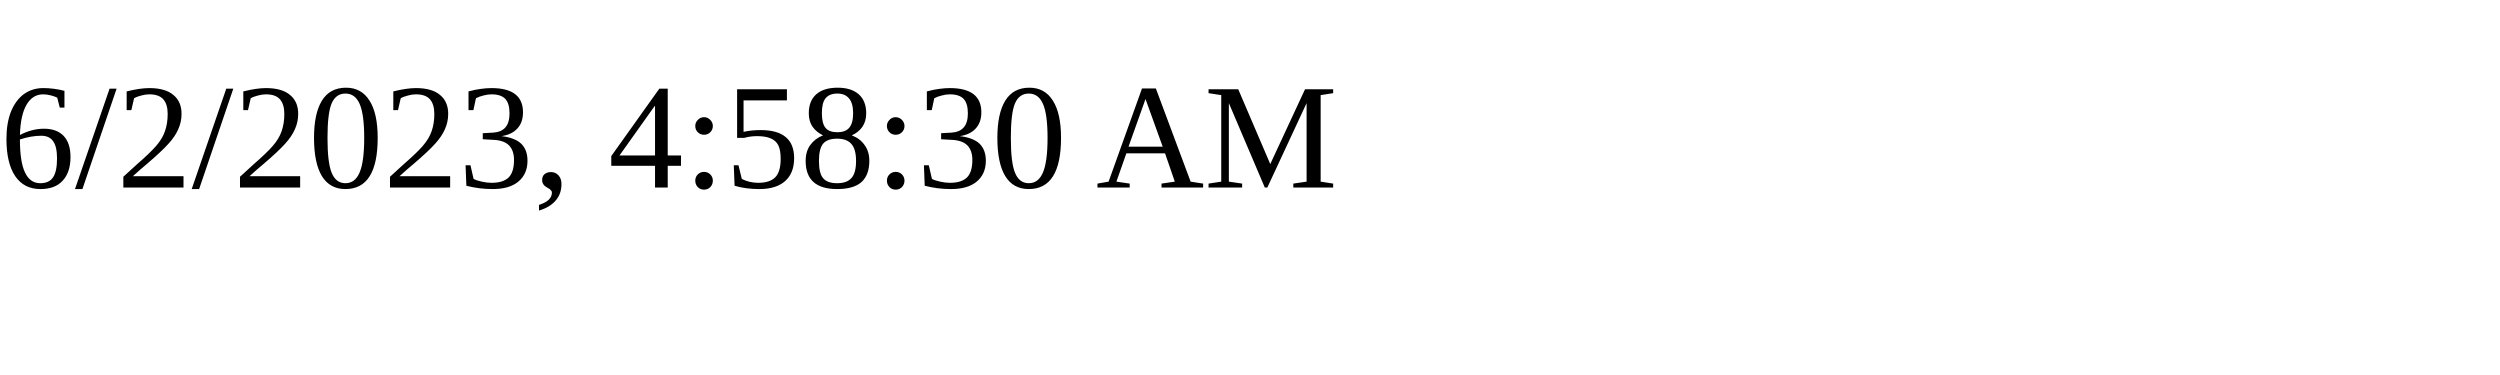
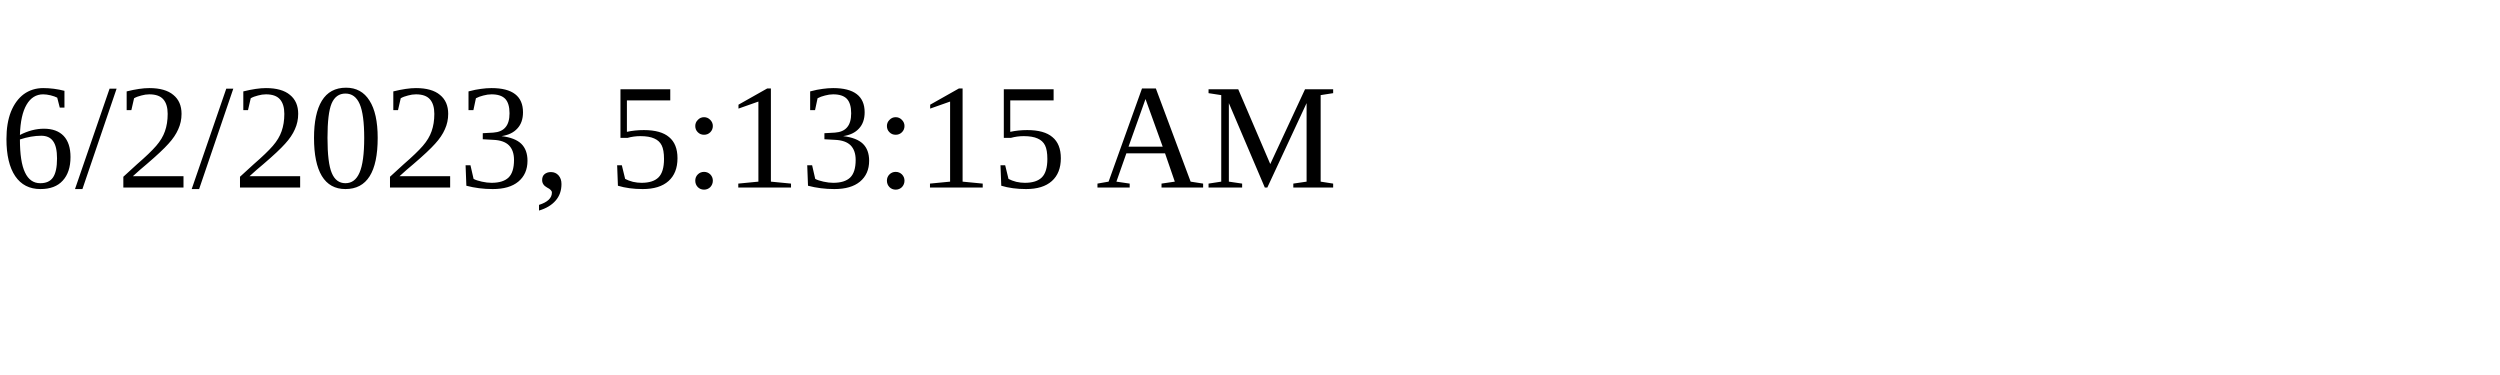
<svg xmlns="http://www.w3.org/2000/svg" height="30" width="200">
-   <text x="0" y="15">6/2/2023, 4:58:30 AM</text>
+   <text x="0" y="15">6/2/2023, 5:13:15 AM</text>
</svg>
